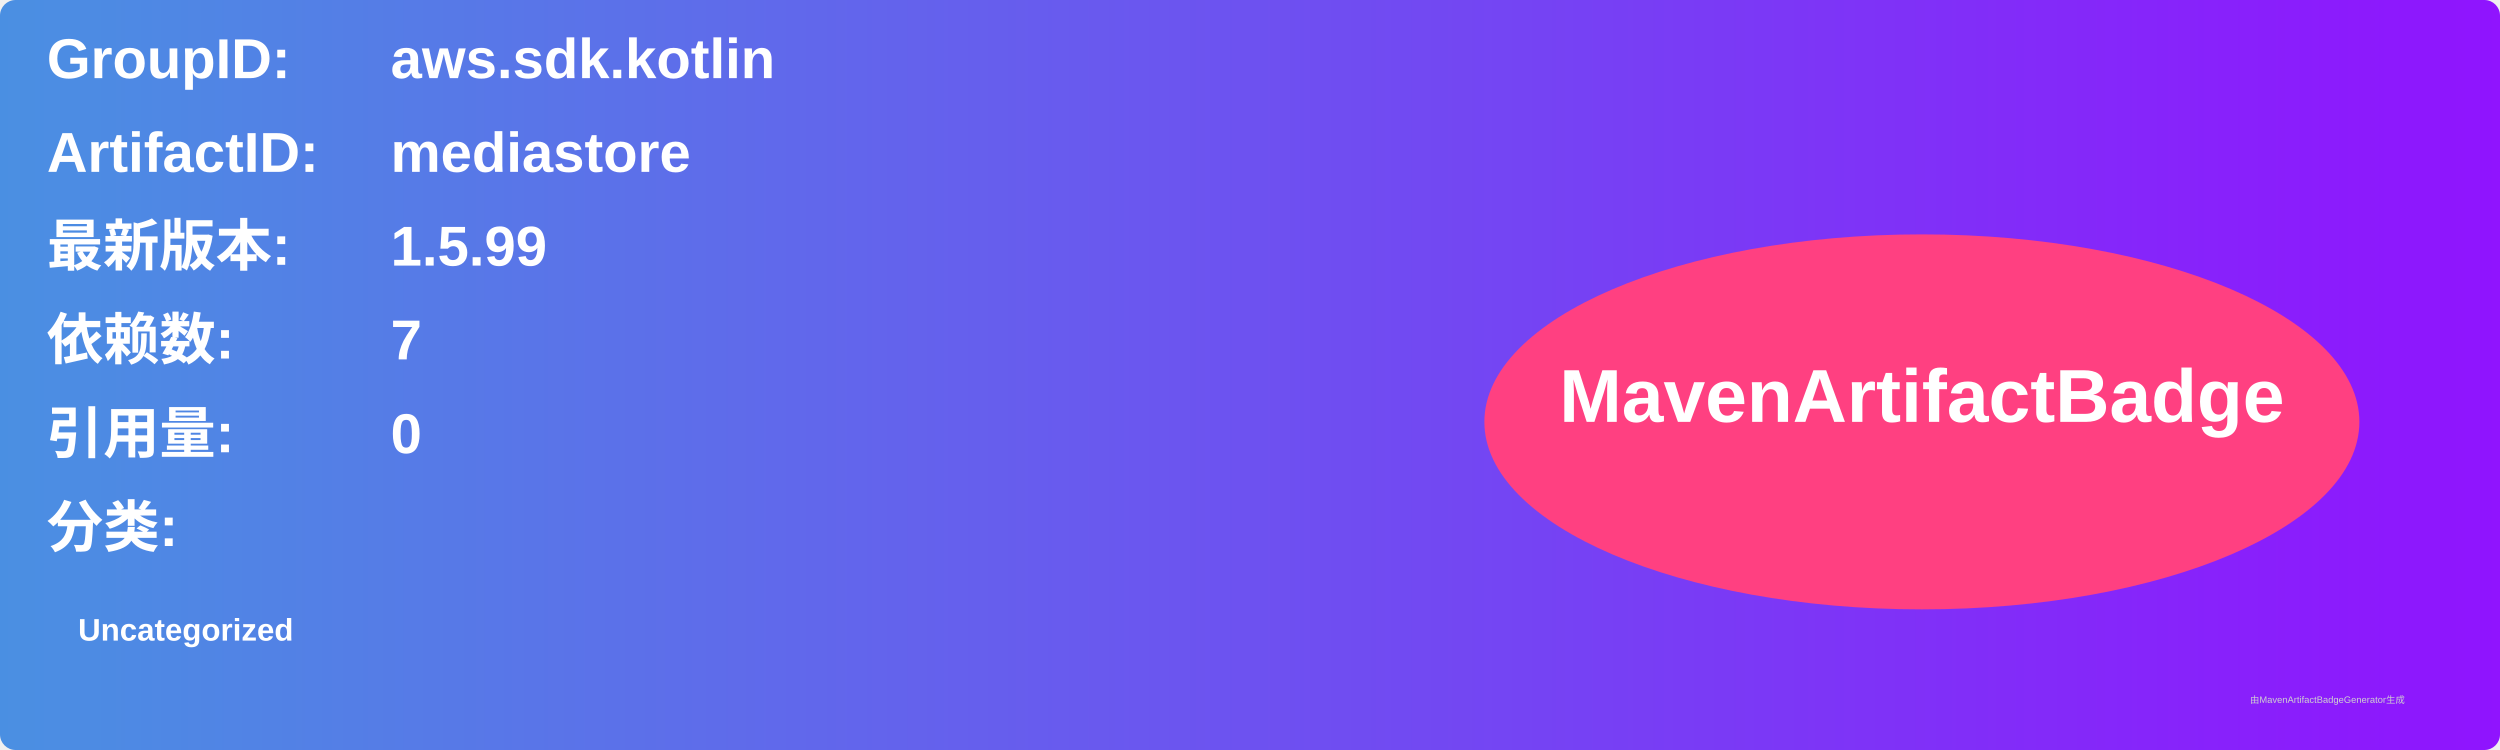
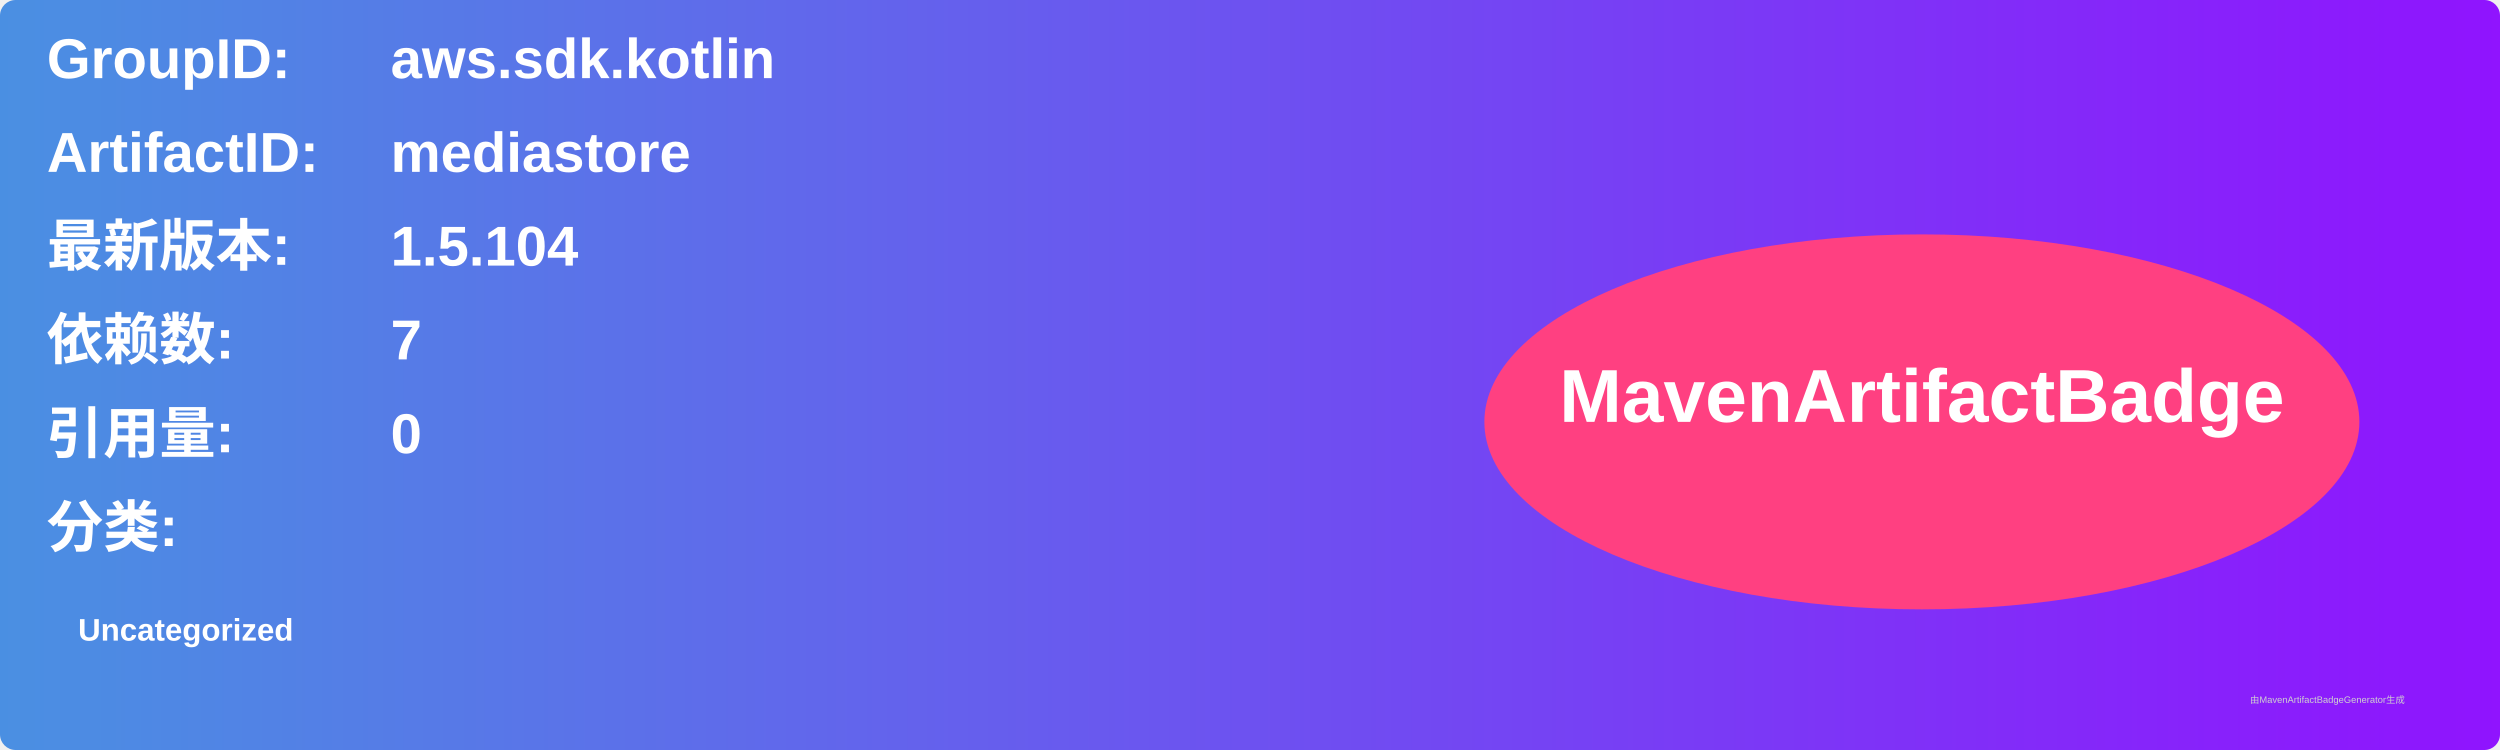
<svg xmlns="http://www.w3.org/2000/svg" width="800" height="240" viewBox="0 0 800 240">
  <linearGradient id="grad" x1="0%" y1="0%" x2="100%" y2="0%">
    <stop offset="0%" stop-color="#4a90e2" />
    <stop offset="100%" stop-color="#9013fe" />
  </linearGradient>
  <rect width="100%" height="100%" rx="5" ry="5" fill="url(#grad)" />
  <g transform="translate(15, 15)">
    <text x="0" y="10" font-family="Arial" font-size="18" fill="white" font-weight="bold" width="260">GroupID:</text>
    <text x="110" y="10" font-family="Arial" font-size="18" fill="white" font-weight="bold" width="460">aws.sdk.kotlin</text>
    <text x="0" y="40" font-family="Arial" font-size="18" fill="white" font-weight="bold" width="260">ArtifactID:</text>
    <text x="110" y="40" font-family="Arial" font-size="18" fill="white" font-weight="bold" width="460">mediastore</text>
    <text x="0" y="70" font-family="Arial" font-size="18" fill="white" font-weight="bold">最新版本:</text>
    <text x="110" y="70" font-family="Arial" font-size="18" fill="white" font-weight="bold">
-       <tspan font-weight="bold">1.5.99</tspan>
+       <tspan font-weight="bold">1.5.104</tspan>
    </text>
    <text x="0" y="100" font-family="Arial" font-size="18" fill="white" font-weight="bold">依赖数: </text>
    <text x="110" y="100" font-family="Arial" font-size="18" fill="white">
      <tspan font-weight="bold">7</tspan>
    </text>
    <text x="0" y="130" font-family="Arial" font-size="18" fill="white" font-weight="bold">引用量: </text>
    <text x="110" y="130" font-family="Arial" font-size="18" fill="white">
      <tspan font-weight="bold">0</tspan>
    </text>
    <text x="0" y="160" font-family="Arial" font-size="18" fill="white" font-weight="bold">分类:</text>
    <text x="10" y="190" font-family="Arial" font-size="10" fill="white">
      <tspan font-weight="bold">Uncategorized</tspan>
    </text>
    <ellipse cx="600" cy="120" rx="140" ry="60" fill="#ff4081" />
    <text x="600" y="120" text-anchor="middle" font-family="Arial" font-size="24" fill="white" font-weight="bold">MavenArtifactBadge</text>
  </g>
  <text x="720" y="225" font-family="Arial" font-size="3" fill="#d0d0d0">由MavenArtifactBadgeGenerator生成</text>
</svg>
